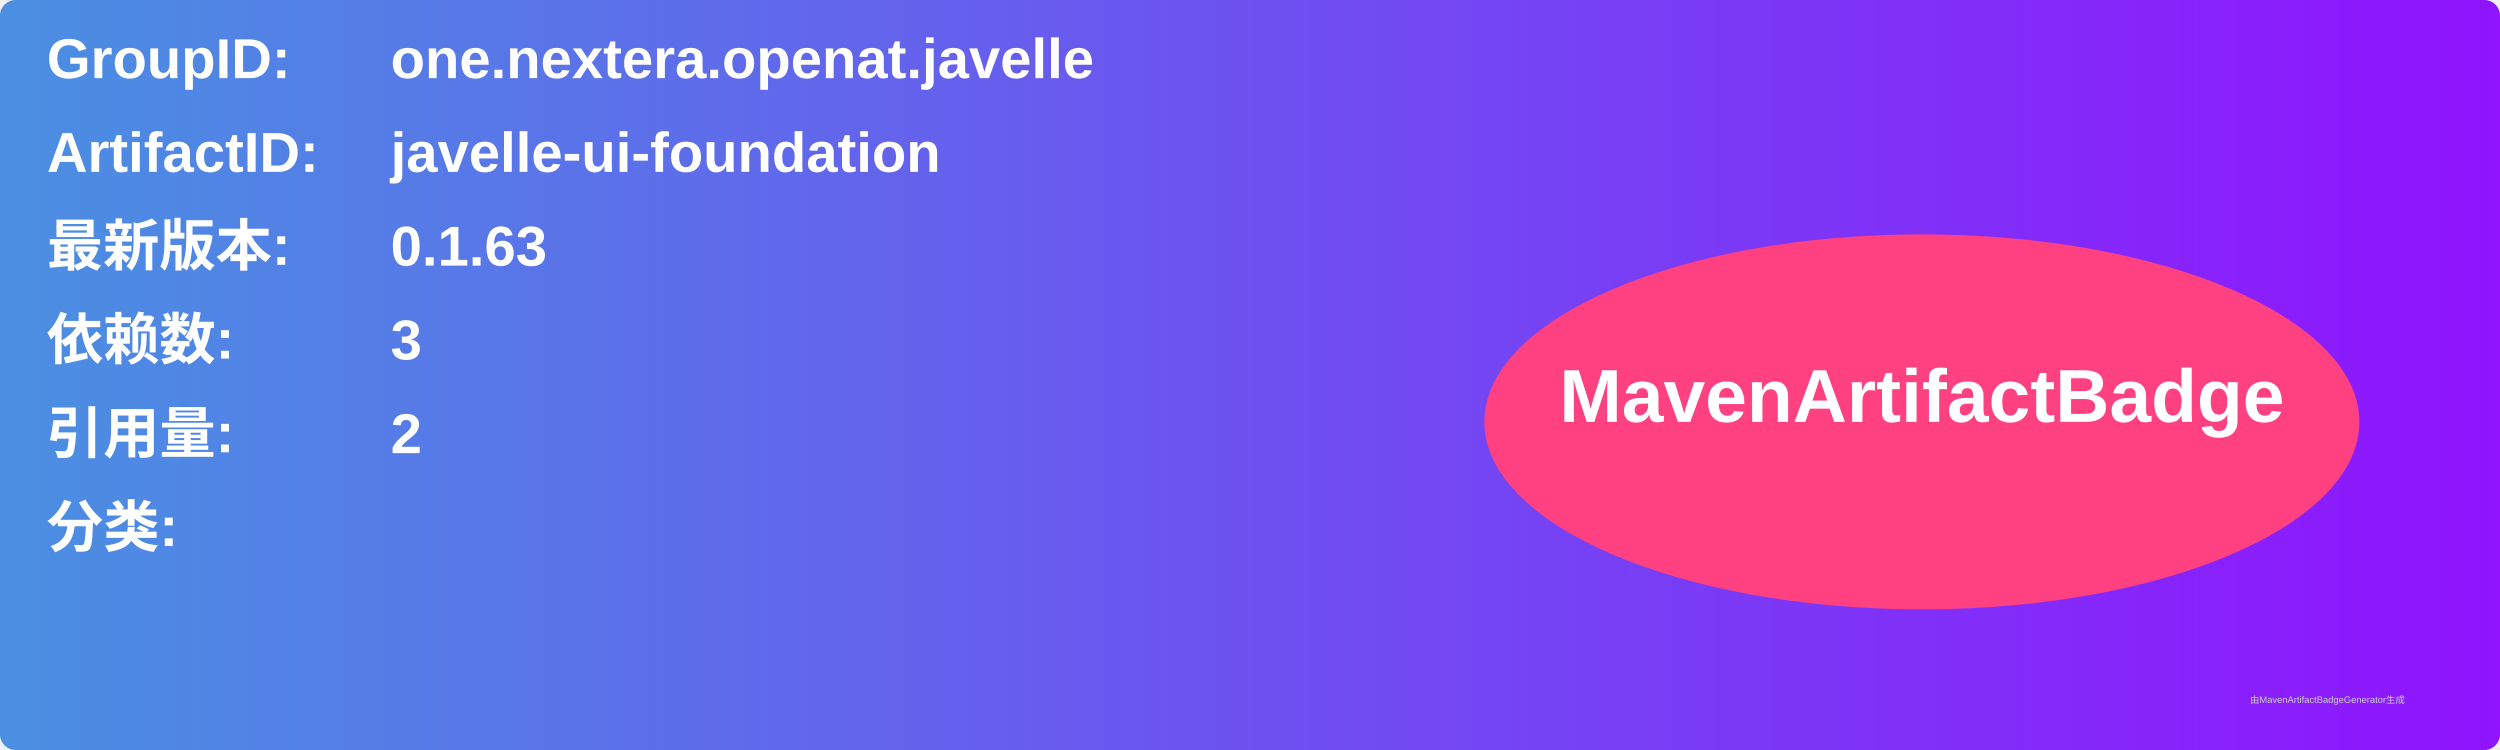
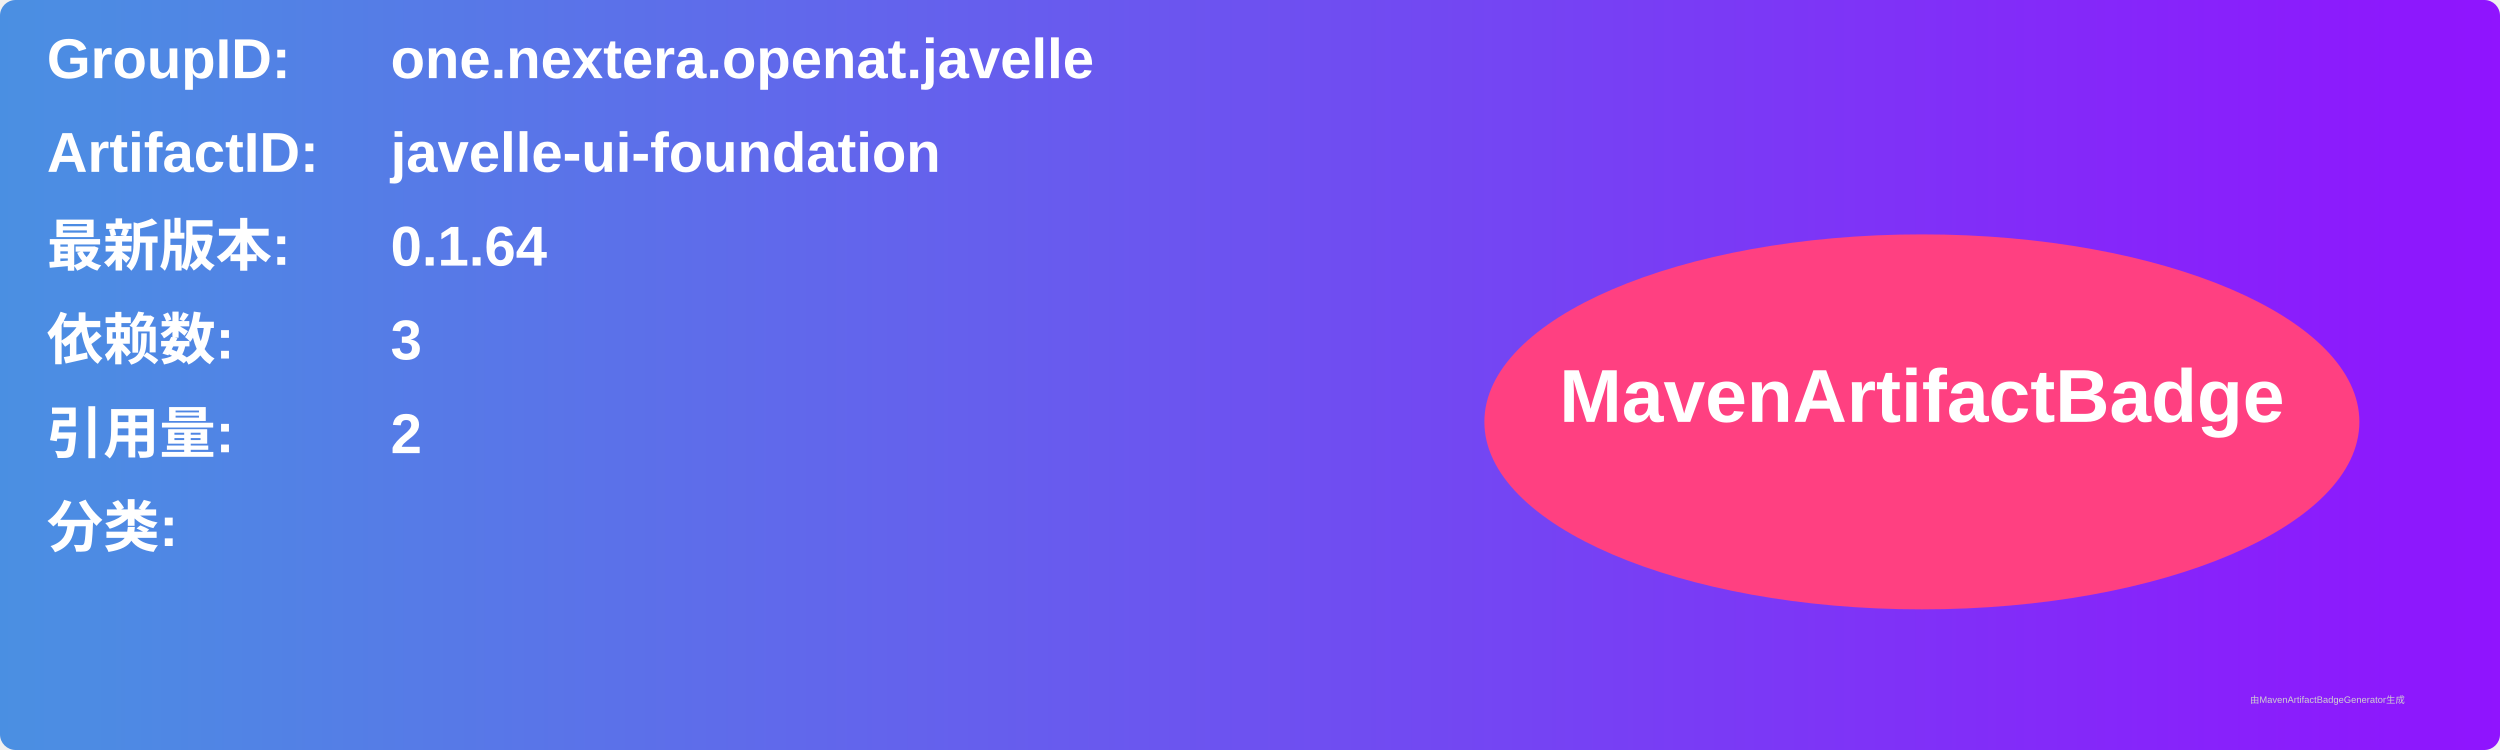
<svg xmlns="http://www.w3.org/2000/svg" width="800" height="240" viewBox="0 0 800 240">
  <linearGradient id="grad" x1="0%" y1="0%" x2="100%" y2="0%">
    <stop offset="0%" stop-color="#4a90e2" />
    <stop offset="100%" stop-color="#9013fe" />
  </linearGradient>
  <rect width="100%" height="100%" rx="5" ry="5" fill="url(#grad)" />
  <g transform="translate(15, 15)">
    <text x="0" y="10" font-family="Arial" font-size="18" fill="white" font-weight="bold" width="260">GroupID:</text>
    <text x="110" y="10" font-family="Arial" font-size="18" fill="white" font-weight="bold" width="460">one.nextera.openat.javelle</text>
    <text x="0" y="40" font-family="Arial" font-size="18" fill="white" font-weight="bold" width="260">ArtifactID:</text>
    <text x="110" y="40" font-family="Arial" font-size="18" fill="white" font-weight="bold" width="460">javelle-ui-foundation</text>
    <text x="0" y="70" font-family="Arial" font-size="18" fill="white" font-weight="bold">最新版本:</text>
    <text x="110" y="70" font-family="Arial" font-size="18" fill="white" font-weight="bold">
-       <tspan font-weight="bold">0.1.63</tspan>
+       <tspan font-weight="bold">0.1.64</tspan>
    </text>
    <text x="0" y="100" font-family="Arial" font-size="18" fill="white" font-weight="bold">依赖数: </text>
    <text x="110" y="100" font-family="Arial" font-size="18" fill="white">
      <tspan font-weight="bold">3</tspan>
    </text>
    <text x="0" y="130" font-family="Arial" font-size="18" fill="white" font-weight="bold">引用量: </text>
    <text x="110" y="130" font-family="Arial" font-size="18" fill="white">
      <tspan font-weight="bold">2</tspan>
    </text>
    <text x="0" y="160" font-family="Arial" font-size="18" fill="white" font-weight="bold">分类:</text>
    <text x="10" y="190" font-family="Arial" font-size="10" fill="white">
      <tspan font-weight="bold" />
    </text>
    <ellipse cx="600" cy="120" rx="140" ry="60" fill="#ff4081" />
    <text x="600" y="120" text-anchor="middle" font-family="Arial" font-size="24" fill="white" font-weight="bold">MavenArtifactBadge</text>
  </g>
  <text x="720" y="225" font-family="Arial" font-size="3" fill="#d0d0d0">由MavenArtifactBadgeGenerator生成</text>
</svg>
